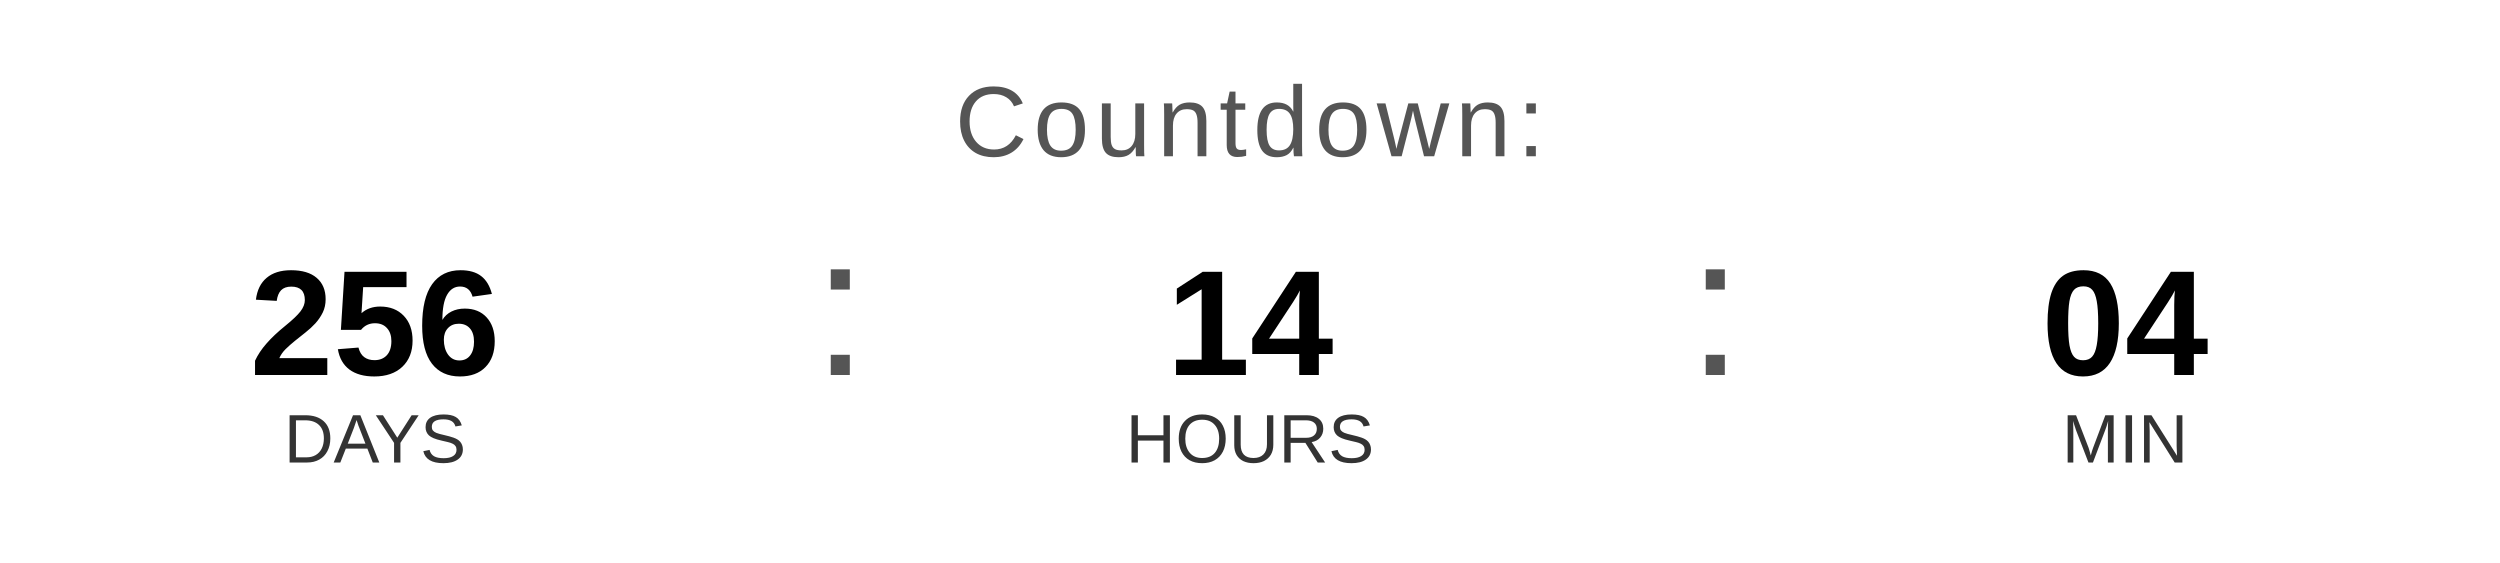
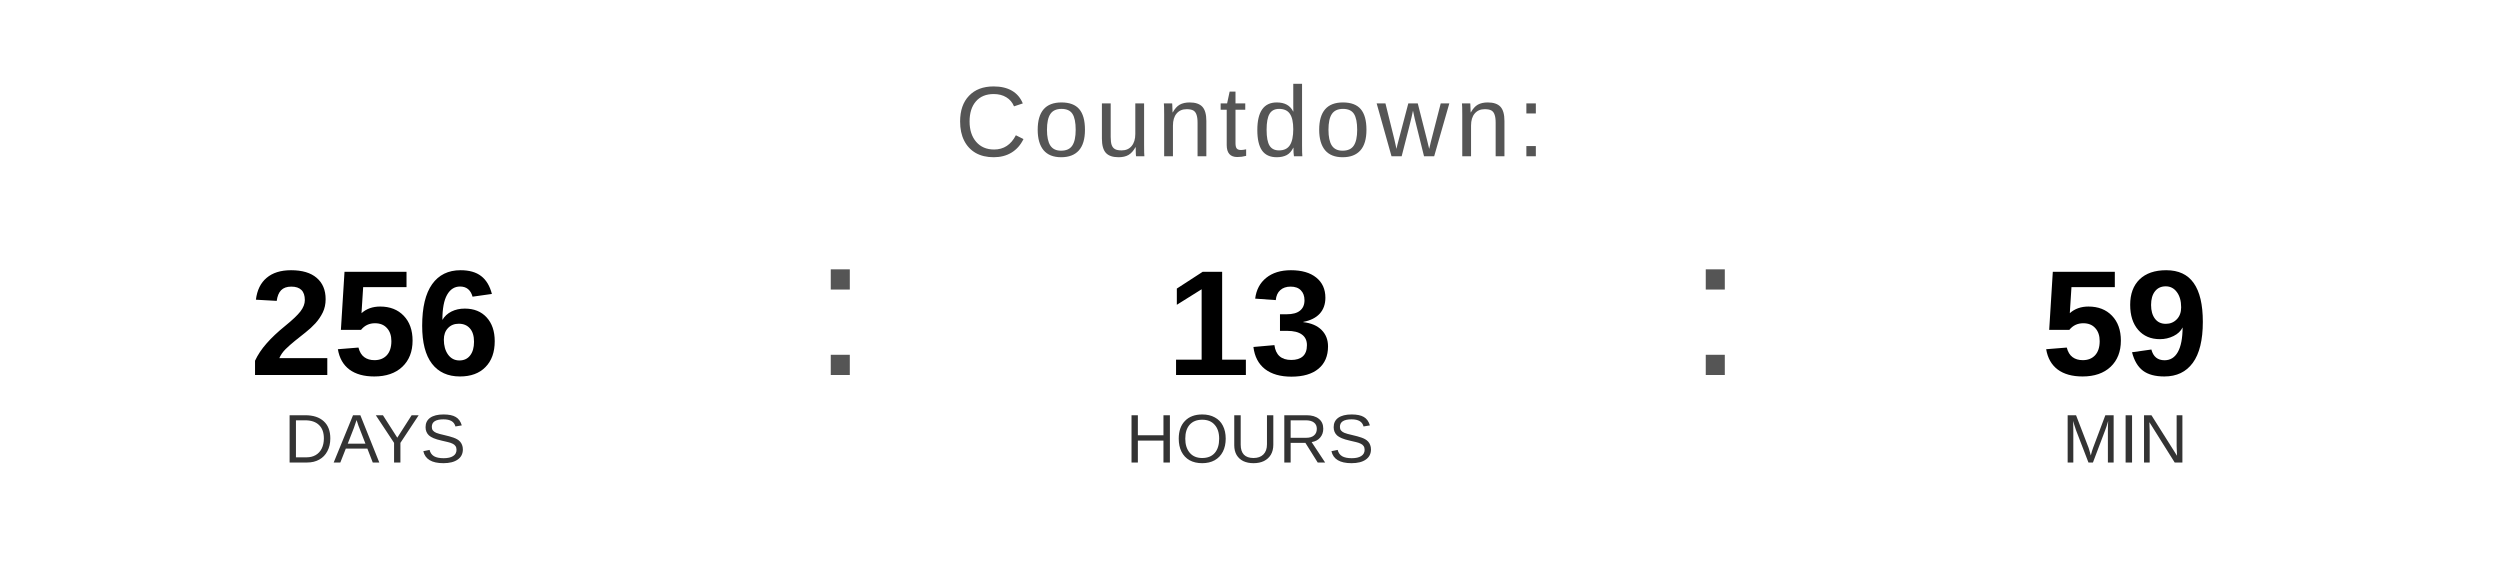
<svg xmlns="http://www.w3.org/2000/svg" width="400" height="90" viewBox="0 0 400 90">
  <text x="200" y="25" font-family="Arial, Helvetica, sans-serif" font-size="16" fill="#555555" text-anchor="middle" letter-spacing="1">
    Countdown:
  </text>
  <text x="60" y="60" font-family="Arial, Helvetica, sans-serif" font-size="24" font-weight="bold" fill="#000000" text-anchor="middle">256</text>
  <text x="60" y="74" font-family="Arial, Helvetica, sans-serif" font-size="11" fill="#333333" text-anchor="middle">DAYS</text>
  <text x="130" y="60" font-family="Arial, sans-serif" font-size="32" fill="#555555">:</text>
-   <text x="200" y="60" font-family="Arial, Helvetica, sans-serif" font-size="24" font-weight="bold" fill="#000000" text-anchor="middle">14</text>
+   <text x="200" y="60" font-family="Arial, Helvetica, sans-serif" font-size="24" font-weight="bold" fill="#000000" text-anchor="middle">13</text>
  <text x="200" y="74" font-family="Arial, Helvetica, sans-serif" font-size="11" fill="#333333" text-anchor="middle">HOURS</text>
  <text x="270" y="60" font-family="Arial, sans-serif" font-size="32" fill="#555555">:</text>
-   <text x="340" y="60" font-family="Arial, Helvetica, sans-serif" font-size="24" font-weight="bold" fill="#000000" text-anchor="middle">04</text>
+   <text x="340" y="60" font-family="Arial, Helvetica, sans-serif" font-size="24" font-weight="bold" fill="#000000" text-anchor="middle">59</text>
  <text x="340" y="74" font-family="Arial, Helvetica, sans-serif" font-size="11" fill="#333333" text-anchor="middle">MIN</text>
</svg>
